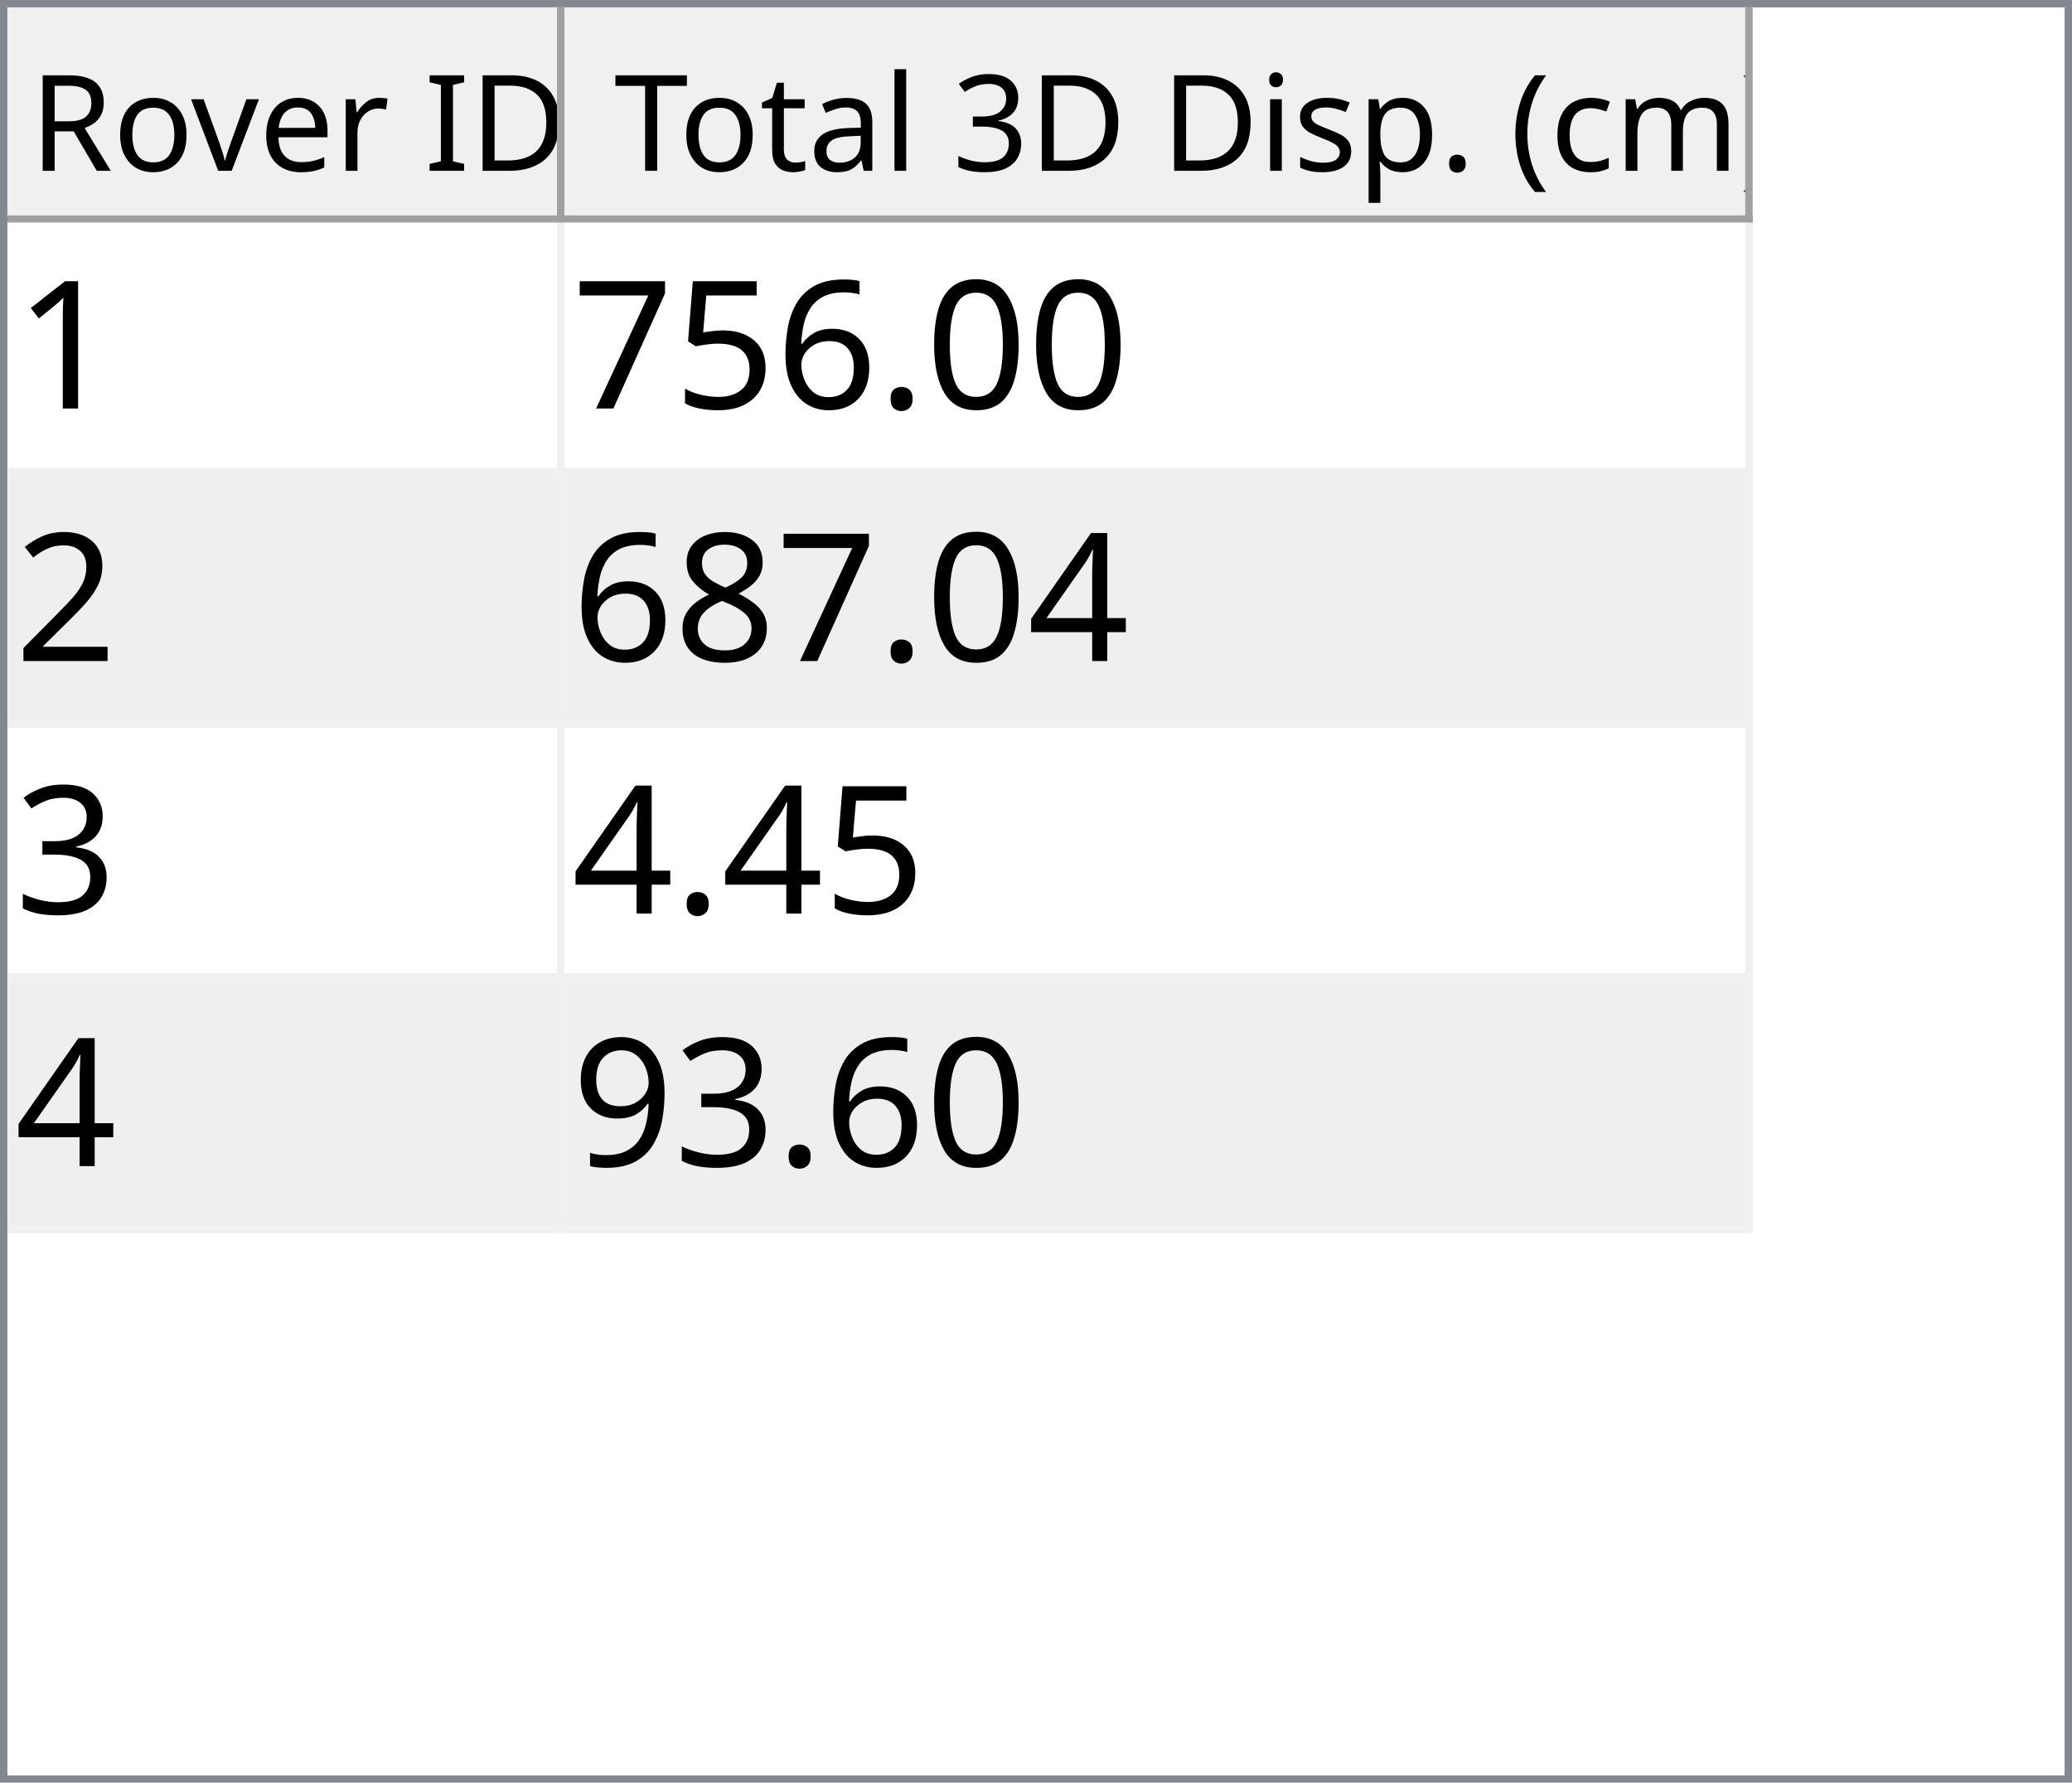
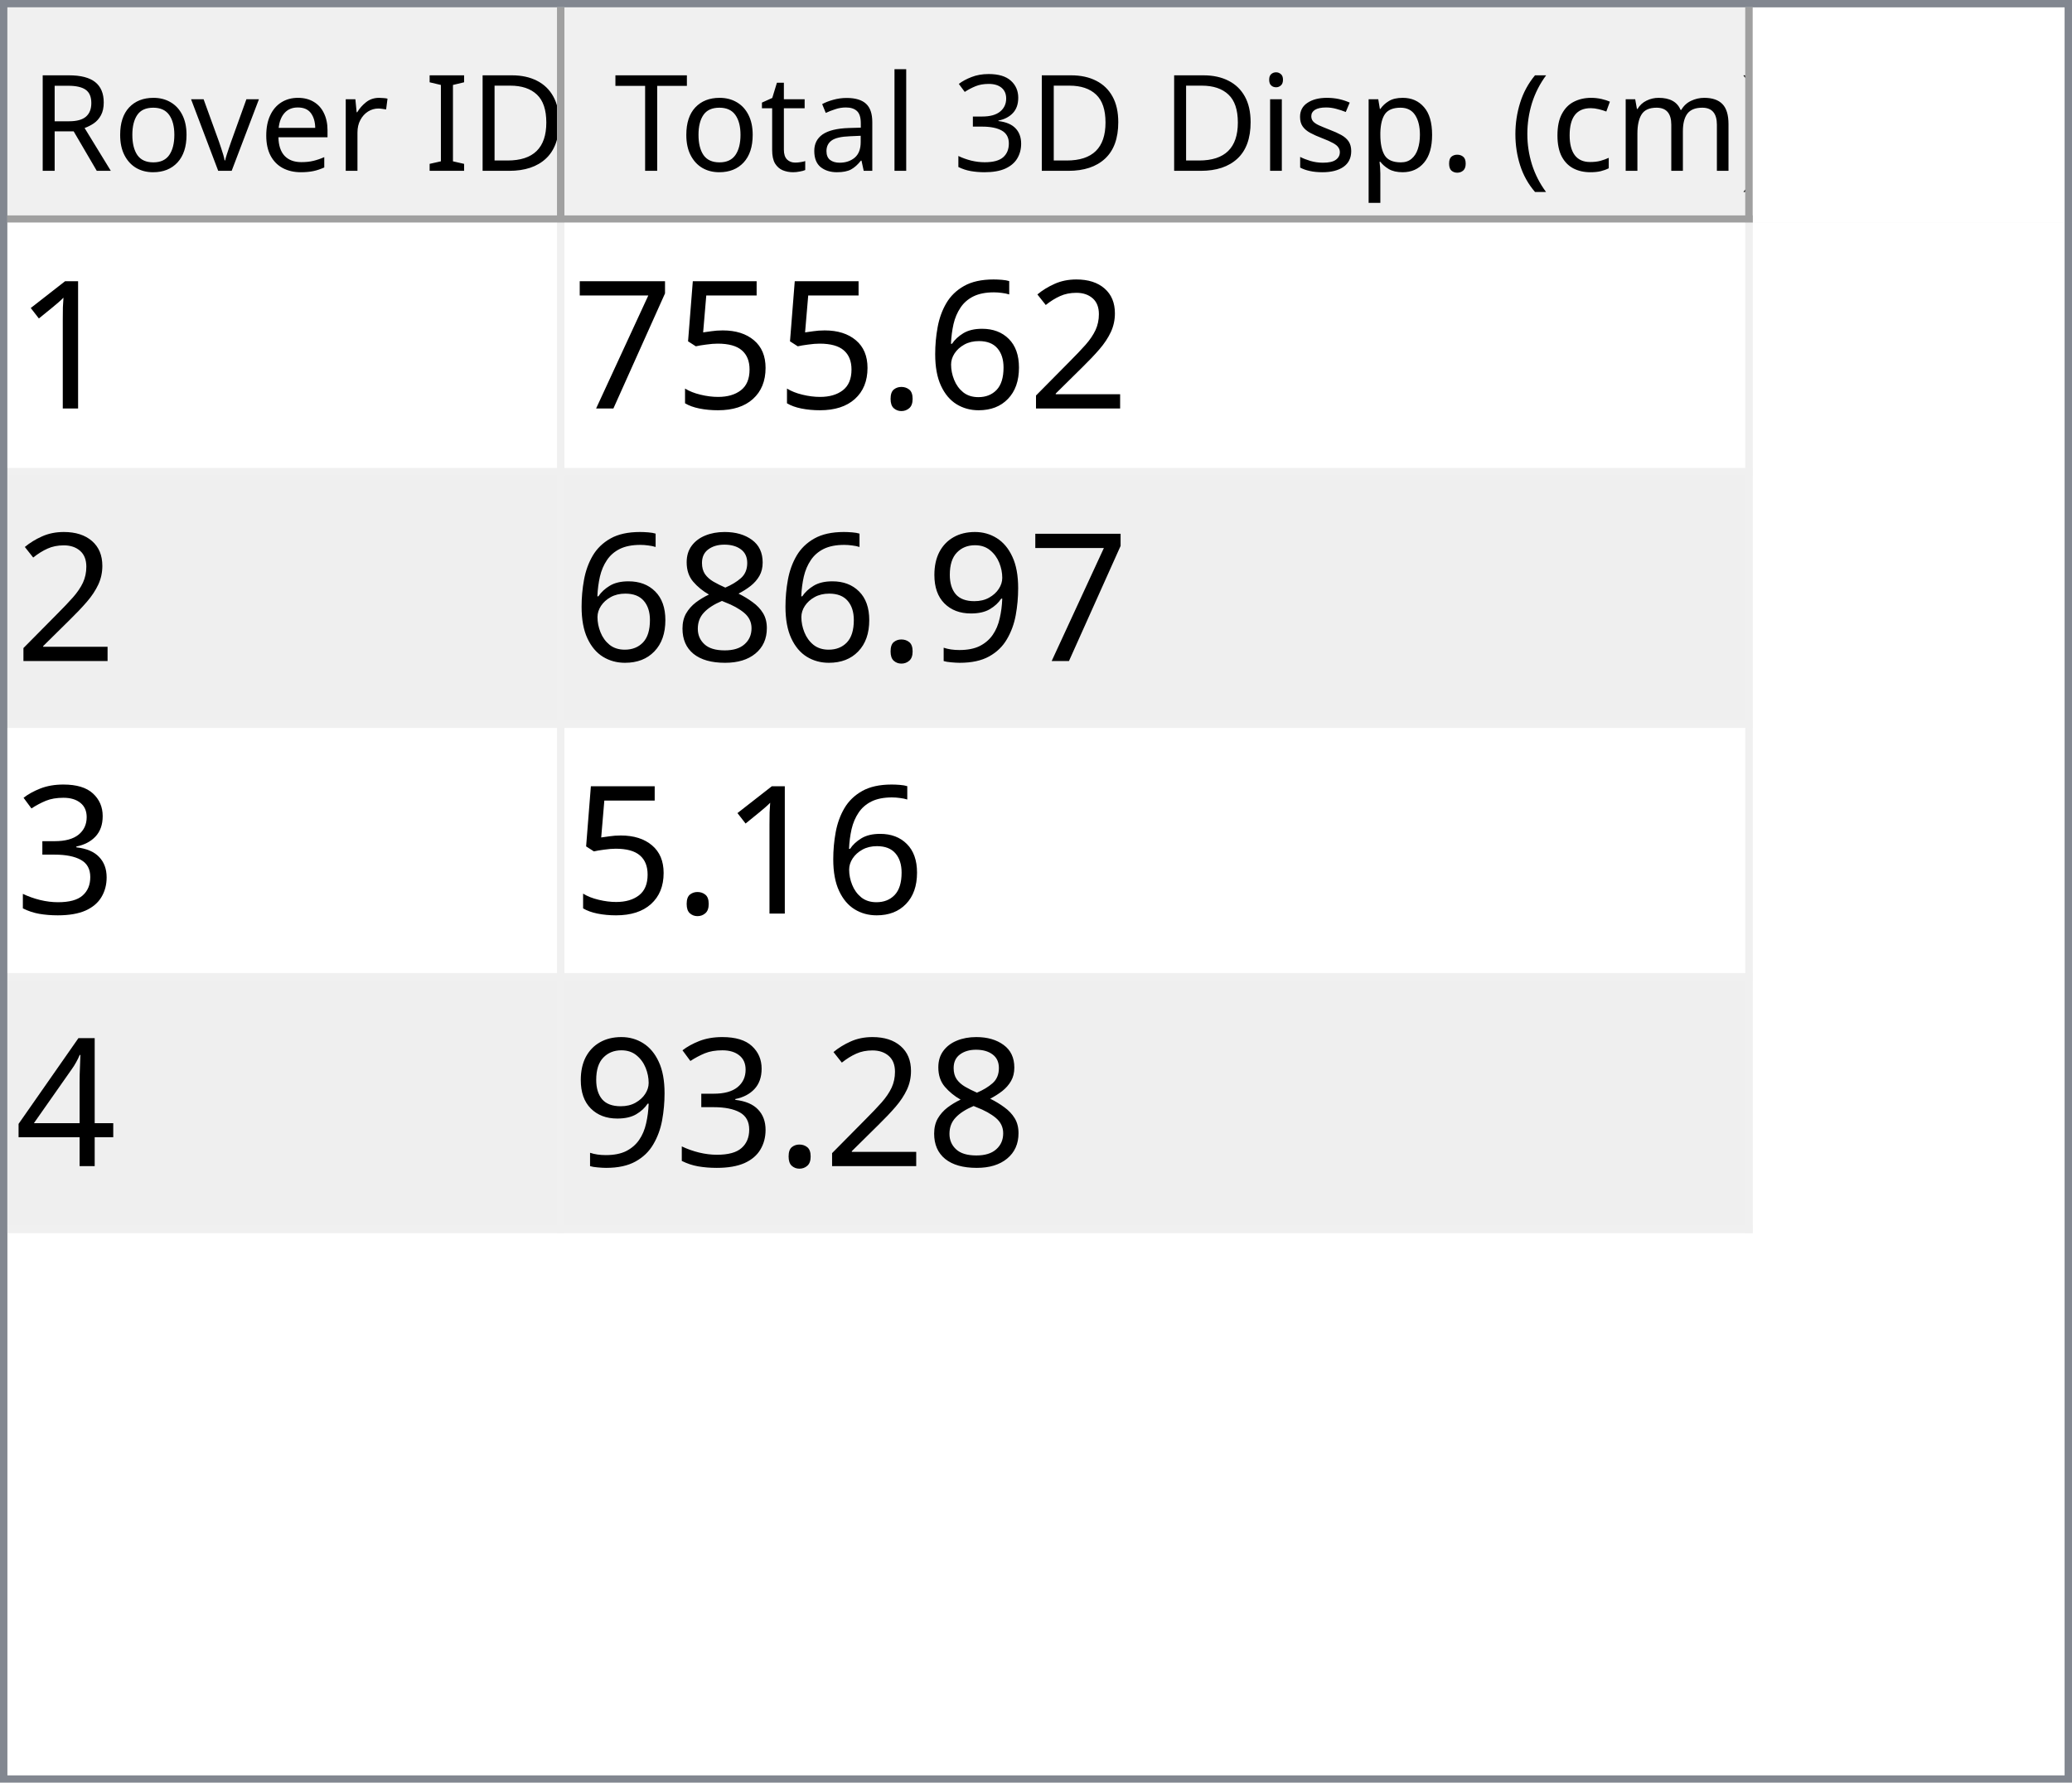
<svg xmlns="http://www.w3.org/2000/svg" style="fill-opacity:1; color-rendering:auto; color-interpolation:auto; text-rendering:auto; stroke:black; stroke-linecap:square; stroke-miterlimit:10; shape-rendering:auto; stroke-opacity:1; fill:black; stroke-dasharray:none; font-weight:normal; stroke-width:1; font-family:'Dialog'; font-style:normal; stroke-linejoin:miter; font-size:12px; stroke-dashoffset:0; image-rendering:auto;" width="279" height="240">
  <defs id="genericDefs" />
  <g>
    <defs id="defs1">
      <clipPath clipPathUnits="userSpaceOnUse" id="clipPath1">
        <path d="M0 0 L279 0 L279 240 L0 240 L0 0 Z" />
      </clipPath>
      <clipPath clipPathUnits="userSpaceOnUse" id="clipPath2">
        <path d="M0 0 L0 240 L279 240 L279 0 Z" />
      </clipPath>
      <clipPath clipPathUnits="userSpaceOnUse" id="clipPath3">
        <path d="M0 0 L0 29 L277 29 L277 0 Z" />
      </clipPath>
      <clipPath clipPathUnits="userSpaceOnUse" id="clipPath4">
        <path d="M0 0 L0 29 L75 29 L75 0 Z" />
      </clipPath>
      <clipPath clipPathUnits="userSpaceOnUse" id="clipPath5">
        <path d="M1 1 L1 28 L74 28 L74 1 Z" />
      </clipPath>
      <clipPath clipPathUnits="userSpaceOnUse" id="clipPath6">
        <path d="M0 0 L0 27 L73 27 L73 0 Z" />
      </clipPath>
      <clipPath clipPathUnits="userSpaceOnUse" id="clipPath7">
        <path d="M-0.5 -0.5 L-0.5 28.5 L74.5 28.5 L74.5 -0.5 Z" />
      </clipPath>
      <clipPath clipPathUnits="userSpaceOnUse" id="clipPath8">
        <path d="M0 0 L0 29 L160 29 L160 0 Z" />
      </clipPath>
      <clipPath clipPathUnits="userSpaceOnUse" id="clipPath9">
        <path d="M1 1 L1 28 L159 28 L159 1 Z" />
      </clipPath>
      <clipPath clipPathUnits="userSpaceOnUse" id="clipPath10">
        <path d="M0 0 L0 27 L158 27 L158 0 Z" />
      </clipPath>
      <clipPath clipPathUnits="userSpaceOnUse" id="clipPath11">
        <path d="M-0.5 -0.5 L-0.5 28.5 L159.5 28.5 L159.5 -0.5 Z" />
      </clipPath>
      <clipPath clipPathUnits="userSpaceOnUse" id="clipPath12">
        <path d="M0 0 L0 209 L277 209 L277 0 Z" />
      </clipPath>
      <clipPath clipPathUnits="userSpaceOnUse" id="clipPath13">
        <path d="M0 0 L0 136 L235 136 L235 0 Z" />
      </clipPath>
      <clipPath clipPathUnits="userSpaceOnUse" id="clipPath14">
        <path d="M-0.5 -0.5 L-0.5 135.5 L234.5 135.5 L234.5 -0.5 Z" />
      </clipPath>
      <clipPath clipPathUnits="userSpaceOnUse" id="clipPath15">
        <path d="M0 0 L0 33 L74 33 L74 0 Z" />
      </clipPath>
      <clipPath clipPathUnits="userSpaceOnUse" id="clipPath16">
        <path d="M0 0 L0 33 L159 33 L159 0 Z" />
      </clipPath>
      <font horiz-adv-x="64.551" id="font1">
        <font-face ascent="107.91" descent="25.098" units-per-em="100" style="font-style:normal; font-family:Segoe UI; font-weight:normal;" />
        <missing-glyph horiz-adv-x="64.551" d="M8.109 0 L8.109 68.266 L56.453 68.266 L56.453 0 L8.109 0 ZM15.328 7.234 L49.219 7.234 L49.219 61.031 L15.328 61.031 L15.328 7.234 Z" />
        <glyph unicode="D" horiz-adv-x="70.117" d="M9.188 0 L9.188 70.016 L28.516 70.016 Q65.531 70.016 65.531 35.891 Q65.531 19.672 55.25 9.836 Q44.969 0 27.734 0 L9.188 0 ZM17.391 62.594 L17.391 7.422 L27.828 7.422 Q41.609 7.422 49.273 14.797 Q56.938 22.172 56.938 35.688 Q56.938 62.594 28.328 62.594 L17.391 62.594 Z" />
        <glyph unicode="I" horiz-adv-x="26.611" d="M17.391 0 L9.188 0 L9.188 70.016 L17.391 70.016 L17.391 0 Z" />
        <glyph unicode=" " horiz-adv-x="27.393" d="" />
        <glyph unicode="r" horiz-adv-x="34.766" d="M34.188 41.891 Q32.078 43.5 28.125 43.5 Q23 43.5 19.555 38.672 Q16.109 33.844 16.109 25.484 L16.109 0 L8.109 0 L8.109 50 L16.109 50 L16.109 39.703 L16.312 39.703 Q18.016 44.969 21.531 47.922 Q25.047 50.875 29.391 50.875 Q32.516 50.875 34.188 50.203 L34.188 41.891 Z" />
        <glyph unicode="e" horiz-adv-x="52.295" d="M48.297 23 L12.984 23 Q13.188 14.656 17.484 10.109 Q21.781 5.562 29.297 5.562 Q37.75 5.562 44.828 11.141 L44.828 3.609 Q38.234 -1.172 27.391 -1.172 Q16.797 -1.172 10.742 5.641 Q4.688 12.453 4.688 24.812 Q4.688 36.469 11.305 43.82 Q17.922 51.172 27.734 51.172 Q37.547 51.172 42.922 44.828 Q48.297 38.484 48.297 27.203 L48.297 23 ZM40.094 29.781 Q40.047 36.719 36.75 40.578 Q33.453 44.438 27.594 44.438 Q21.922 44.438 17.969 40.383 Q14.016 36.328 13.094 29.781 L40.094 29.781 Z" />
        <glyph unicode="v" horiz-adv-x="47.9" d="M47.406 50 L27.484 0 L19.625 0 L0.688 50 L9.469 50 L22.172 13.672 Q23.578 9.672 23.922 6.688 L24.125 6.688 Q24.609 10.453 25.688 13.484 L38.969 50 L47.406 50 Z" />
        <glyph unicode="o" horiz-adv-x="58.594" d="M29 -1.172 Q17.922 -1.172 11.305 5.836 Q4.688 12.844 4.688 24.422 Q4.688 37.016 11.57 44.094 Q18.453 51.172 30.172 51.172 Q41.359 51.172 47.633 44.289 Q53.906 37.406 53.906 25.203 Q53.906 13.234 47.141 6.031 Q40.375 -1.172 29 -1.172 ZM29.594 44.438 Q21.875 44.438 17.383 39.188 Q12.891 33.938 12.891 24.703 Q12.891 15.828 17.43 10.695 Q21.969 5.562 29.594 5.562 Q37.359 5.562 41.531 10.594 Q45.703 15.625 45.703 24.906 Q45.703 34.281 41.531 39.359 Q37.359 44.438 29.594 44.438 Z" />
        <glyph unicode="R" horiz-adv-x="59.814" d="M59.375 0 L49.609 0 L37.891 19.625 Q36.281 22.359 34.766 24.289 Q33.25 26.219 31.664 27.438 Q30.078 28.656 28.25 29.219 Q26.422 29.781 24.125 29.781 L17.391 29.781 L17.391 0 L9.188 0 L9.188 70.016 L30.078 70.016 Q34.672 70.016 38.555 68.867 Q42.438 67.719 45.289 65.375 Q48.141 63.031 49.758 59.547 Q51.375 56.062 51.375 51.375 Q51.375 47.703 50.273 44.656 Q49.172 41.609 47.148 39.211 Q45.125 36.812 42.266 35.133 Q39.406 33.453 35.844 32.516 L35.844 32.328 Q37.594 31.547 38.891 30.547 Q40.188 29.547 41.359 28.18 Q42.531 26.812 43.68 25.078 Q44.828 23.344 46.234 21.047 L59.375 0 ZM17.391 62.594 L17.391 37.203 L28.516 37.203 Q31.594 37.203 34.203 38.133 Q36.812 39.062 38.719 40.797 Q40.625 42.531 41.703 45.047 Q42.781 47.562 42.781 50.688 Q42.781 56.297 39.141 59.445 Q35.5 62.594 28.609 62.594 L17.391 62.594 Z" />
        <glyph unicode=")" horiz-adv-x="30.176" d="M8.297 -15.922 L1.172 -15.922 Q16.406 2.344 16.406 26.812 Q16.406 51.469 1.078 70.016 L8.297 70.016 Q23.531 52.156 23.531 26.703 Q23.531 1.375 8.297 -15.922 Z" />
        <glyph unicode="m" horiz-adv-x="86.133" d="M79.109 0 L71.094 0 L71.094 28.719 Q71.094 37.016 68.531 40.727 Q65.969 44.438 59.906 44.438 Q54.781 44.438 51.195 39.75 Q47.609 35.062 47.609 28.516 L47.609 0 L39.594 0 L39.594 29.688 Q39.594 44.438 28.219 44.438 Q22.953 44.438 19.531 40.016 Q16.109 35.594 16.109 28.516 L16.109 0 L8.109 0 L8.109 50 L16.109 50 L16.109 42.094 L16.312 42.094 Q21.625 51.172 31.844 51.172 Q36.969 51.172 40.773 48.312 Q44.578 45.453 46 40.828 Q51.562 51.172 62.594 51.172 Q79.109 51.172 79.109 30.812 L79.109 0 Z" />
        <glyph unicode="c" horiz-adv-x="46.191" d="M42.188 2.297 Q36.422 -1.172 28.516 -1.172 Q17.828 -1.172 11.258 5.789 Q4.688 12.75 4.688 23.828 Q4.688 36.188 11.766 43.68 Q18.844 51.172 30.672 51.172 Q37.25 51.172 42.281 48.734 L42.281 40.531 Q36.719 44.438 30.375 44.438 Q22.703 44.438 17.797 38.945 Q12.891 33.453 12.891 24.516 Q12.891 15.719 17.508 10.641 Q22.125 5.562 29.891 5.562 Q36.422 5.562 42.188 9.906 L42.188 2.297 Z" />
        <glyph unicode="(" horiz-adv-x="30.176" d="M29.109 -15.922 L21.969 -15.922 Q6.844 1.375 6.844 26.703 Q6.844 52.156 21.969 70.016 L29.203 70.016 Q13.875 51.469 13.875 26.812 Q13.875 2.344 29.109 -15.922 Z" />
        <glyph unicode="." horiz-adv-x="21.68" d="M10.891 -1.078 Q8.641 -1.078 7.055 0.539 Q5.469 2.156 5.469 4.391 Q5.469 6.641 7.055 8.273 Q8.641 9.906 10.891 9.906 Q13.188 9.906 14.797 8.273 Q16.406 6.641 16.406 4.391 Q16.406 2.156 14.797 0.539 Q13.188 -1.078 10.891 -1.078 Z" />
        <glyph unicode="p" horiz-adv-x="58.789" d="M16.312 7.234 L16.109 7.234 L16.109 -23 L8.109 -23 L8.109 50 L16.109 50 L16.109 41.219 L16.312 41.219 Q22.219 51.172 33.594 51.172 Q43.266 51.172 48.688 44.461 Q54.109 37.75 54.109 26.469 Q54.109 13.922 48 6.375 Q41.891 -1.172 31.297 -1.172 Q21.578 -1.172 16.312 7.234 ZM16.109 27.391 L16.109 20.406 Q16.109 14.203 20.141 9.883 Q24.172 5.562 30.375 5.562 Q37.641 5.562 41.773 11.133 Q45.906 16.703 45.906 26.609 Q45.906 34.969 42.047 39.703 Q38.188 44.438 31.594 44.438 Q24.609 44.438 20.359 39.578 Q16.109 34.719 16.109 27.391 Z" />
        <glyph unicode="s" horiz-adv-x="42.432" d="M5.078 1.812 L5.078 10.406 Q11.625 5.562 19.484 5.562 Q30.031 5.562 30.031 12.594 Q30.031 14.594 29.125 15.992 Q28.219 17.391 26.68 18.461 Q25.141 19.531 23.07 20.383 Q21 21.234 18.609 22.172 Q15.281 23.484 12.766 24.828 Q10.25 26.172 8.57 27.859 Q6.891 29.547 6.031 31.695 Q5.172 33.844 5.172 36.719 Q5.172 40.234 6.789 42.945 Q8.406 45.656 11.086 47.484 Q13.766 49.312 17.211 50.242 Q20.656 51.172 24.312 51.172 Q30.812 51.172 35.938 48.922 L35.938 40.828 Q30.422 44.438 23.25 44.438 Q21 44.438 19.195 43.922 Q17.391 43.406 16.094 42.477 Q14.797 41.547 14.086 40.258 Q13.375 38.969 13.375 37.406 Q13.375 35.453 14.086 34.133 Q14.797 32.812 16.164 31.789 Q17.531 30.766 19.484 29.938 Q21.438 29.109 23.922 28.125 Q27.25 26.859 29.883 25.516 Q32.516 24.172 34.375 22.484 Q36.234 20.797 37.234 18.602 Q38.234 16.406 38.234 13.375 Q38.234 9.672 36.602 6.938 Q34.969 4.203 32.234 2.398 Q29.5 0.594 25.93 -0.289 Q22.359 -1.172 18.453 -1.172 Q10.75 -1.172 5.078 1.812 Z" />
        <glyph unicode="i" horiz-adv-x="24.219" d="M12.203 62.703 Q10.062 62.703 8.547 64.164 Q7.031 65.625 7.031 67.875 Q7.031 70.125 8.547 71.609 Q10.062 73.094 12.203 73.094 Q14.406 73.094 15.945 71.609 Q17.484 70.125 17.484 67.875 Q17.484 65.719 15.945 64.211 Q14.406 62.703 12.203 62.703 ZM16.109 0 L8.109 0 L8.109 50 L16.109 50 L16.109 0 Z" />
        <glyph unicode="3" horiz-adv-x="53.906" d="M46.531 19.828 Q46.531 15.094 44.75 11.211 Q42.969 7.328 39.719 4.57 Q36.469 1.812 31.93 0.297 Q27.391 -1.219 21.922 -1.219 Q11.922 -1.219 6 2.594 L6 11.188 Q13.094 5.609 22.219 5.609 Q25.875 5.609 28.828 6.539 Q31.781 7.469 33.906 9.227 Q36.031 10.984 37.18 13.477 Q38.328 15.969 38.328 19.094 Q38.328 32.812 18.797 32.812 L12.984 32.812 L12.984 39.594 L18.5 39.594 Q35.797 39.594 35.797 52.484 Q35.797 64.406 22.609 64.406 Q15.188 64.406 8.688 59.422 L8.688 67.188 Q15.375 71.188 24.609 71.188 Q29 71.188 32.57 69.969 Q36.141 68.75 38.68 66.555 Q41.219 64.359 42.609 61.281 Q44 58.203 44 54.5 Q44 40.672 30.031 36.719 L30.031 36.531 Q33.594 36.141 36.625 34.797 Q39.656 33.453 41.852 31.305 Q44.047 29.156 45.289 26.25 Q46.531 23.344 46.531 19.828 Z" />
        <glyph unicode="l" horiz-adv-x="24.219" d="M16.109 0 L8.109 0 L8.109 74.031 L16.109 74.031 L16.109 0 Z" />
        <glyph unicode="a" horiz-adv-x="50.879" d="M43.891 0 L35.891 0 L35.891 7.812 L35.688 7.812 Q30.469 -1.172 20.312 -1.172 Q12.844 -1.172 8.617 2.781 Q4.391 6.734 4.391 13.281 Q4.391 27.297 20.906 29.594 L35.891 31.688 Q35.891 44.438 25.594 44.438 Q16.547 44.438 9.281 38.281 L9.281 46.484 Q16.656 51.172 26.266 51.172 Q43.891 51.172 43.891 32.516 L43.891 0 ZM35.891 25.297 L23.828 23.641 Q18.266 22.859 15.43 20.875 Q12.594 18.891 12.594 13.875 Q12.594 10.203 15.211 7.883 Q17.828 5.562 22.172 5.562 Q28.125 5.562 32.008 9.742 Q35.891 13.922 35.891 20.312 L35.891 25.297 Z" />
        <glyph unicode="t" horiz-adv-x="33.887" d="M31.297 0.484 Q28.469 -1.078 23.828 -1.078 Q10.688 -1.078 10.688 13.578 L10.688 43.172 L2.094 43.172 L2.094 50 L10.688 50 L10.688 62.203 L18.703 64.797 L18.703 50 L31.297 50 L31.297 43.172 L18.703 43.172 L18.703 14.984 Q18.703 9.969 20.414 7.82 Q22.125 5.672 26.078 5.672 Q29.109 5.672 31.297 7.328 L31.297 0.484 Z" />
        <glyph unicode="T" horiz-adv-x="52.393" d="M50.594 62.594 L30.375 62.594 L30.375 0 L22.172 0 L22.172 62.594 L2 62.594 L2 70.016 L50.594 70.016 L50.594 62.594 Z" />
      </font>
      <font horiz-adv-x="75.0" id="font2">
        <font-face ascent="100.537" descent="21.973" units-per-em="100" style="font-style:normal; font-family:sans-serif; font-weight:normal;" />
        <missing-glyph horiz-adv-x="75.0" d="M12.5 0 L12.5 62.5 L62.5 62.5 L62.5 0 L12.5 0 ZM14.062 1.562 L60.938 1.562 L60.938 60.938 L14.062 60.938 L14.062 1.562 Z" />
        <glyph unicode="1" horiz-adv-x="55.615" d="M37.25 0 L28.469 0 L28.469 56 Q25.297 52.984 20.141 49.953 Q14.984 46.922 10.891 45.406 L10.891 53.906 Q18.266 57.375 23.781 62.305 Q29.297 67.234 31.594 71.875 L37.25 71.875 L37.25 0 Z" />
-         <glyph unicode="0" horiz-adv-x="55.615" d="M4.156 35.297 Q4.156 48 6.766 55.742 Q9.375 63.484 14.523 67.68 Q19.672 71.875 27.484 71.875 Q33.25 71.875 37.594 69.555 Q41.938 67.234 44.773 62.867 Q47.609 58.5 49.219 52.227 Q50.828 45.953 50.828 35.297 Q50.828 22.703 48.242 14.969 Q45.656 7.234 40.508 3.008 Q35.359 -1.219 27.484 -1.219 Q17.141 -1.219 11.234 6.203 Q4.156 15.141 4.156 35.297 ZM13.188 35.297 Q13.188 17.672 17.312 11.836 Q21.438 6 27.484 6 Q33.547 6 37.672 11.859 Q41.797 17.719 41.797 35.297 Q41.797 52.984 37.672 58.789 Q33.547 64.594 27.391 64.594 Q21.344 64.594 17.719 59.469 Q13.188 52.938 13.188 35.297 Z" />
+         <glyph unicode="2" horiz-adv-x="55.615" d="M50.344 8.453 L50.344 0 L3.031 0 Q2.938 3.172 4.047 6.109 Q5.859 10.938 9.836 15.625 Q13.812 20.312 21.344 26.469 Q33.016 36.031 37.117 41.625 Q41.219 47.219 41.219 52.203 Q41.219 57.422 37.477 61.008 Q33.734 64.594 27.734 64.594 Q21.391 64.594 17.578 60.789 Q13.766 56.984 13.719 50.25 L4.688 51.172 Q5.609 61.281 11.664 66.578 Q17.719 71.875 27.938 71.875 Q38.234 71.875 44.242 66.164 Q50.25 60.453 50.25 52 Q50.25 47.703 48.492 43.555 Q46.734 39.406 42.656 34.812 Q38.578 30.219 29.109 22.219 Q21.188 15.578 18.945 13.211 Q16.703 10.844 15.234 8.453 L50.344 8.453 Z" />
+         <glyph unicode="6" horiz-adv-x="55.615" d="M49.75 54.047 L41.016 53.375 Q39.844 58.547 37.703 60.891 Q34.125 64.656 28.906 64.656 Q24.703 64.656 21.531 62.312 Q17.391 59.281 14.992 53.469 Q12.594 47.656 12.5 36.922 Q15.672 41.75 20.266 44.094 Q24.859 46.438 29.891 46.438 Q38.672 46.438 44.852 39.969 Q51.031 33.5 51.031 23.25 Q51.031 16.5 48.125 10.719 Q45.219 4.938 40.141 1.859 Q35.062 -1.219 28.609 -1.219 Q17.625 -1.219 10.695 6.859 Q3.766 14.938 3.766 33.5 Q3.766 54.25 11.422 63.672 Q18.109 71.875 29.438 71.875 Q37.891 71.875 43.289 67.141 Q48.688 62.406 49.75 54.047 ZM13.875 23.188 Q13.875 18.656 15.797 14.508 Q17.719 10.359 21.188 8.18 Q24.656 6 28.469 6 Q34.031 6 38.039 10.492 Q42.047 14.984 42.047 22.703 Q42.047 30.125 38.086 34.398 Q34.125 38.672 28.125 38.672 Q22.172 38.672 18.023 34.398 Q13.875 30.125 13.875 23.188 Z" />
        <glyph unicode="." horiz-adv-x="27.783" d="M9.078 0 L9.078 10.016 L19.094 10.016 L19.094 0 L9.078 0 Z" />
-         <glyph unicode="6" horiz-adv-x="55.615" d="M49.75 54.047 L41.016 53.375 Q39.844 58.547 37.703 60.891 Q34.125 64.656 28.906 64.656 Q24.703 64.656 21.531 62.312 Q17.391 59.281 14.992 53.469 Q12.594 47.656 12.5 36.922 Q15.672 41.75 20.266 44.094 Q24.859 46.438 29.891 46.438 Q38.672 46.438 44.852 39.969 Q51.031 33.5 51.031 23.25 Q51.031 16.5 48.125 10.719 Q45.219 4.938 40.141 1.859 Q35.062 -1.219 28.609 -1.219 Q17.625 -1.219 10.695 6.859 Q3.766 14.938 3.766 33.5 Q3.766 54.25 11.422 63.672 Q18.109 71.875 29.438 71.875 Q37.891 71.875 43.289 67.141 Q48.688 62.406 49.75 54.047 ZM13.875 23.188 Q13.875 18.656 15.797 14.508 Q17.719 10.359 21.188 8.18 Q24.656 6 28.469 6 Q34.031 6 38.039 10.492 Q42.047 14.984 42.047 22.703 Q42.047 30.125 38.086 34.398 Q34.125 38.672 28.125 38.672 Q22.172 38.672 18.023 34.398 Q13.875 30.125 13.875 23.188 Z" />
        <glyph unicode="5" horiz-adv-x="55.615" d="M4.156 18.75 L13.375 19.531 Q14.406 12.797 18.141 9.398 Q21.875 6 27.156 6 Q33.5 6 37.891 10.789 Q42.281 15.578 42.281 23.484 Q42.281 31 38.062 35.352 Q33.844 39.703 27 39.703 Q22.75 39.703 19.336 37.773 Q15.922 35.844 13.969 32.766 L5.719 33.844 L12.641 70.609 L48.25 70.609 L48.25 62.203 L19.672 62.203 L15.828 42.969 Q22.266 47.469 29.344 47.469 Q38.719 47.469 45.164 40.969 Q51.609 34.469 51.609 24.266 Q51.609 14.547 45.953 7.469 Q39.062 -1.219 27.156 -1.219 Q17.391 -1.219 11.211 4.25 Q5.031 9.719 4.156 18.75 Z" />
        <glyph unicode="7" horiz-adv-x="55.615" d="M4.734 62.203 L4.734 70.656 L51.078 70.656 L51.078 63.812 Q44.234 56.547 37.523 44.484 Q30.812 32.422 27.156 19.672 Q24.516 10.688 23.781 0 L14.75 0 Q14.891 8.453 18.062 20.414 Q21.234 32.375 27.172 43.484 Q33.109 54.594 39.797 62.203 L4.734 62.203 Z" />
-         <glyph unicode="2" horiz-adv-x="55.615" d="M50.344 8.453 L50.344 0 L3.031 0 Q2.938 3.172 4.047 6.109 Q5.859 10.938 9.836 15.625 Q13.812 20.312 21.344 26.469 Q33.016 36.031 37.117 41.625 Q41.219 47.219 41.219 52.203 Q41.219 57.422 37.477 61.008 Q33.734 64.594 27.734 64.594 Q21.391 64.594 17.578 60.789 Q13.766 56.984 13.719 50.25 L4.688 51.172 Q5.609 61.281 11.664 66.578 Q17.719 71.875 27.938 71.875 Q38.234 71.875 44.242 66.164 Q50.25 60.453 50.25 52 Q50.25 47.703 48.492 43.555 Q46.734 39.406 42.656 34.812 Q38.578 30.219 29.109 22.219 Q21.188 15.578 18.945 13.211 Q16.703 10.844 15.234 8.453 L50.344 8.453 Z" />
-         <glyph unicode="4" horiz-adv-x="55.615" d="M32.328 0 L32.328 17.141 L1.266 17.141 L1.266 25.203 L33.938 71.578 L41.109 71.578 L41.109 25.203 L50.781 25.203 L50.781 17.141 L41.109 17.141 L41.109 0 L32.328 0 ZM32.328 25.203 L32.328 57.469 L9.906 25.203 L32.328 25.203 Z" />
+         <glyph unicode="9" horiz-adv-x="55.615" d="M5.469 16.547 L13.922 17.328 Q14.984 11.375 18.016 8.688 Q21.047 6 25.781 6 Q29.828 6 32.883 7.859 Q35.938 9.719 37.891 12.82 Q39.844 15.922 41.164 21.195 Q42.484 26.469 42.484 31.938 Q42.484 32.516 42.438 33.688 Q39.797 29.5 35.234 26.883 Q30.672 24.266 25.344 24.266 Q16.453 24.266 10.305 30.711 Q4.156 37.156 4.156 47.703 Q4.156 58.594 10.578 65.234 Q17 71.875 26.656 71.875 Q33.641 71.875 39.43 68.117 Q45.219 64.359 48.219 57.398 Q51.219 50.438 51.219 37.25 Q51.219 23.531 48.242 15.406 Q45.266 7.281 39.383 3.031 Q33.5 -1.219 25.594 -1.219 Q17.188 -1.219 11.867 3.445 Q6.547 8.109 5.469 16.547 ZM41.453 48.141 Q41.453 55.719 37.43 60.156 Q33.406 64.594 27.734 64.594 Q21.875 64.594 17.531 59.812 Q13.188 55.031 13.188 47.406 Q13.188 40.578 17.312 36.305 Q21.438 32.031 27.484 32.031 Q33.594 32.031 37.523 36.305 Q41.453 40.578 41.453 48.141 Z" />
        <glyph unicode="8" horiz-adv-x="55.615" d="M17.672 38.812 Q12.203 40.828 9.57 44.539 Q6.938 48.25 6.938 53.422 Q6.938 61.234 12.555 66.555 Q18.172 71.875 27.484 71.875 Q36.859 71.875 42.578 66.43 Q48.297 60.984 48.297 53.172 Q48.297 48.188 45.68 44.508 Q43.062 40.828 37.75 38.812 Q44.344 36.672 47.781 31.883 Q51.219 27.094 51.219 20.453 Q51.219 11.281 44.727 5.031 Q38.234 -1.219 27.641 -1.219 Q17.047 -1.219 10.547 5.055 Q4.047 11.328 4.047 20.703 Q4.047 27.688 7.594 32.398 Q11.141 37.109 17.672 38.812 ZM15.922 53.719 Q15.922 48.641 19.195 45.414 Q22.469 42.188 27.688 42.188 Q32.766 42.188 36.016 45.383 Q39.266 48.578 39.266 53.219 Q39.266 58.062 35.914 61.359 Q32.562 64.656 27.594 64.656 Q22.562 64.656 19.242 61.43 Q15.922 58.203 15.922 53.719 ZM13.094 20.656 Q13.094 16.891 14.875 13.375 Q16.656 9.859 20.172 7.93 Q23.688 6 27.734 6 Q34.031 6 38.133 10.055 Q42.234 14.109 42.234 20.359 Q42.234 26.703 38.016 30.859 Q33.797 35.016 27.438 35.016 Q21.234 35.016 17.164 30.914 Q13.094 26.812 13.094 20.656 Z" />
        <glyph unicode="3" horiz-adv-x="55.615" d="M4.203 18.891 L12.984 20.062 Q14.5 12.594 18.141 9.297 Q21.781 6 27 6 Q33.203 6 37.477 10.297 Q41.75 14.594 41.75 20.953 Q41.75 27 37.797 30.93 Q33.844 34.859 27.734 34.859 Q25.25 34.859 21.531 33.891 L22.516 41.609 Q23.391 41.5 23.922 41.5 Q29.547 41.5 34.039 44.43 Q38.531 47.359 38.531 53.469 Q38.531 58.297 35.258 61.477 Q31.984 64.656 26.812 64.656 Q21.688 64.656 18.266 61.43 Q14.844 58.203 13.875 51.766 L5.078 53.328 Q6.688 62.156 12.398 67.016 Q18.109 71.875 26.609 71.875 Q32.469 71.875 37.398 69.359 Q42.328 66.844 44.945 62.5 Q47.562 58.156 47.562 53.266 Q47.562 48.641 45.07 44.828 Q42.578 41.016 37.703 38.766 Q44.047 37.312 47.562 32.695 Q51.078 28.078 51.078 21.141 Q51.078 11.766 44.242 5.25 Q37.406 -1.266 26.953 -1.266 Q17.531 -1.266 11.305 4.352 Q5.078 9.969 4.203 18.891 Z" />
-         <glyph unicode="9" horiz-adv-x="55.615" d="M5.469 16.547 L13.922 17.328 Q14.984 11.375 18.016 8.688 Q21.047 6 25.781 6 Q29.828 6 32.883 7.859 Q35.938 9.719 37.891 12.82 Q39.844 15.922 41.164 21.195 Q42.484 26.469 42.484 31.938 Q42.484 32.516 42.438 33.688 Q39.797 29.5 35.234 26.883 Q30.672 24.266 25.344 24.266 Q16.453 24.266 10.305 30.711 Q4.156 37.156 4.156 47.703 Q4.156 58.594 10.578 65.234 Q17 71.875 26.656 71.875 Q33.641 71.875 39.43 68.117 Q45.219 64.359 48.219 57.398 Q51.219 50.438 51.219 37.25 Q51.219 23.531 48.242 15.406 Q45.266 7.281 39.383 3.031 Q33.5 -1.219 25.594 -1.219 Q17.188 -1.219 11.867 3.445 Q6.547 8.109 5.469 16.547 ZM41.453 48.141 Q41.453 55.719 37.43 60.156 Q33.406 64.594 27.734 64.594 Q21.875 64.594 17.531 59.812 Q13.188 55.031 13.188 47.406 Q13.188 40.578 17.312 36.305 Q21.438 32.031 27.484 32.031 Q33.594 32.031 37.523 36.305 Q41.453 40.578 41.453 48.141 Z" />
+         <glyph unicode="4" horiz-adv-x="55.615" d="M32.328 0 L32.328 17.141 L1.266 17.141 L1.266 25.203 L33.938 71.578 L41.109 71.578 L41.109 25.203 L50.781 25.203 L50.781 17.141 L41.109 17.141 L41.109 0 L32.328 0 ZM32.328 25.203 L32.328 57.469 L9.906 25.203 L32.328 25.203 Z" />
      </font>
    </defs>
    <g style="fill:white; stroke:white;">
      <rect x="0" y="0" width="279" style="clip-path:url(#clipPath1); stroke:none;" height="240" />
    </g>
    <g style="fill:white; text-rendering:optimizeSpeed; color-rendering:optimizeSpeed; image-rendering:optimizeSpeed; shape-rendering:crispEdges; stroke:white; color-interpolation:sRGB;">
      <rect x="0" width="279" height="240" y="0" style="stroke:none;" />
      <path style="stroke:none;" d="M0 240 L279 240 L279 0 L0 0 Z" />
    </g>
    <g style="fill:rgb(240,240,240); font-size:18px; font-family:'Segoe UI'; stroke:rgb(240,240,240);">
      <rect x="0" y="0" width="279" style="clip-path:url(#clipPath2); stroke:none;" height="240" />
    </g>
    <g style="fill:rgb(130,135,144); font-size:18px; font-family:'Segoe UI'; stroke:rgb(130,135,144);">
      <path d="M0 0 L279 0 L279 240 L0 240 L0 0 ZM1 1 L278 1 L278 239 L1 239 L1 1 Z" style="fill-rule:evenodd; clip-path:url(#clipPath2); stroke:none;" />
    </g>
    <g style="fill:white; font-size:18px; font-family:'Segoe UI'; stroke:white;" transform="translate(1,1)">
      <rect x="0" y="0" width="277" style="clip-path:url(#clipPath3); stroke:none;" height="29" />
    </g>
    <g style="fill:rgb(240,240,240); font-size:18px; font-family:'Segoe UI'; stroke:rgb(240,240,240);" transform="translate(1,1)">
      <rect x="0" y="0" width="75" style="clip-path:url(#clipPath4); stroke:none;" height="29" />
    </g>
    <g style="font-family:'Segoe UI'; font-size:18px;" transform="translate(2,2)">
      <text x="2" xml:space="preserve" y="21" style="clip-path:url(#clipPath6); stroke:none;">Rover ID</text>
    </g>
    <g transform="translate(1.5,1.5)" style="fill:rgb(160,160,160); font-size:18px; font-family:'Segoe UI'; stroke:rgb(160,160,160); stroke-linejoin:bevel;">
      <line x1="74" x2="74" y1="0" style="fill:none; clip-path:url(#clipPath7);" y2="28" />
    </g>
    <g transform="matrix(1,0,0,1,1,1) translate(0.5,0.5)" style="fill:rgb(160,160,160); font-size:18px; font-family:'Segoe UI'; stroke:rgb(160,160,160); stroke-linejoin:bevel;">
      <line x1="0" x2="74" y1="28" style="fill:none; clip-path:url(#clipPath7);" y2="28" />
    </g>
    <g style="fill:rgb(240,240,240); font-size:18px; font-family:'Segoe UI'; stroke:rgb(240,240,240);" transform="translate(76,1)">
      <rect x="0" y="0" width="160" style="clip-path:url(#clipPath8); stroke:none;" height="29" />
    </g>
    <g style="font-family:'Segoe UI'; font-size:18px;" transform="translate(77,2)">
      <text x="1" xml:space="preserve" y="21" style="clip-path:url(#clipPath10); stroke:none;"> Total 3D Disp. (cm)</text>
    </g>
    <g transform="translate(76.5,1.5)" style="fill:rgb(160,160,160); font-size:18px; font-family:'Segoe UI'; stroke:rgb(160,160,160); stroke-linejoin:bevel;">
      <line x1="159" x2="159" y1="0" style="fill:none; clip-path:url(#clipPath11);" y2="28" />
    </g>
    <g transform="matrix(1,0,0,1,76,1) translate(0.5,0.5)" style="fill:rgb(160,160,160); font-size:18px; font-family:'Segoe UI'; stroke:rgb(160,160,160); stroke-linejoin:bevel;">
      <line x1="0" x2="159" y1="28" style="fill:none; clip-path:url(#clipPath11);" y2="28" />
    </g>
    <g style="fill:white; font-size:18px; font-family:'Segoe UI'; stroke:white;" transform="translate(1,30)">
      <rect x="0" y="0" width="277" style="clip-path:url(#clipPath12); stroke:none;" height="209" />
    </g>
    <g style="fill:rgb(240,240,240); font-size:24px; font-family:sans-serif; stroke:rgb(240,240,240);" transform="translate(1,30)">
      <rect x="0" y="0" width="235" style="clip-path:url(#clipPath13); stroke:none;" height="136" />
      <line transform="translate(0.5,0.5)" x1="0" x2="234" y1="33" style="clip-path:url(#clipPath14); fill:none; stroke-linejoin:bevel;" y2="33" />
    </g>
    <g transform="matrix(1,0,0,1,1,30) translate(0.5,0.5)" style="fill:rgb(240,240,240); font-size:24px; font-family:sans-serif; stroke:rgb(240,240,240); stroke-linejoin:bevel;">
      <line x1="0" x2="234" y1="67" style="fill:none; clip-path:url(#clipPath14);" y2="67" />
    </g>
    <g transform="matrix(1,0,0,1,1,30) translate(0.5,0.5)" style="fill:rgb(240,240,240); font-size:24px; font-family:sans-serif; stroke:rgb(240,240,240); stroke-linejoin:bevel;">
      <line x1="0" x2="234" y1="101" style="fill:none; clip-path:url(#clipPath14);" y2="101" />
    </g>
    <g transform="matrix(1,0,0,1,1,30) translate(0.5,0.5)" style="fill:rgb(240,240,240); font-size:24px; font-family:sans-serif; stroke:rgb(240,240,240); stroke-linejoin:bevel;">
      <line x1="0" x2="234" y1="135" style="fill:none; clip-path:url(#clipPath14);" y2="135" />
    </g>
    <g transform="matrix(1,0,0,1,1,30) translate(0.5,0.5)" style="fill:rgb(240,240,240); font-size:24px; font-family:sans-serif; stroke:rgb(240,240,240); stroke-linejoin:bevel;">
      <line x1="74" x2="74" y1="0" style="fill:none; clip-path:url(#clipPath14);" y2="135" />
    </g>
    <g transform="matrix(1,0,0,1,1,30) translate(0.5,0.5)" style="fill:rgb(240,240,240); font-size:24px; font-family:sans-serif; stroke:rgb(240,240,240); stroke-linejoin:bevel;">
      <line x1="234" x2="234" y1="0" style="fill:none; clip-path:url(#clipPath14);" y2="135" />
    </g>
    <g style="fill:white; font-size:24px; font-family:sans-serif; stroke:white;" transform="matrix(1,0,0,1,1,30)">
      <rect x="0" y="0" width="74" style="clip-path:url(#clipPath15); stroke:none;" height="33" />
      <text x="1" y="25" style="fill:black; clip-path:url(#clipPath15); stroke:none;" xml:space="preserve">1</text>
    </g>
    <g style="fill:white; font-size:24px; font-family:sans-serif; stroke:white;" transform="matrix(1,0,0,1,1,30) translate(75,0)">
      <rect x="0" y="0" width="159" style="clip-path:url(#clipPath16); stroke:none;" height="33" />
-       <text x="1" y="25" style="fill:black; clip-path:url(#clipPath16); stroke:none;" xml:space="preserve">756.00</text>
+       <text x="1" y="25" style="fill:black; clip-path:url(#clipPath16); stroke:none;" xml:space="preserve">755.62</text>
    </g>
    <g style="fill:rgb(239,239,239); font-size:24px; font-family:sans-serif; stroke:rgb(239,239,239);" transform="matrix(1,0,0,1,1,30) translate(0,34)">
      <rect x="0" y="0" width="74" style="clip-path:url(#clipPath15); stroke:none;" height="33" />
      <text x="1" y="25" style="fill:black; clip-path:url(#clipPath15); stroke:none;" xml:space="preserve">2</text>
    </g>
    <g style="fill:rgb(239,239,239); font-size:24px; font-family:sans-serif; stroke:rgb(239,239,239);" transform="matrix(1,0,0,1,1,30) translate(75,34)">
      <rect x="0" y="0" width="159" style="clip-path:url(#clipPath16); stroke:none;" height="33" />
-       <text x="1" y="25" style="fill:black; clip-path:url(#clipPath16); stroke:none;" xml:space="preserve">687.04</text>
+       <text x="1" y="25" style="fill:black; clip-path:url(#clipPath16); stroke:none;" xml:space="preserve">686.97</text>
    </g>
    <g style="fill:white; font-size:24px; font-family:sans-serif; stroke:white;" transform="matrix(1,0,0,1,1,30) translate(0,68)">
      <rect x="0" y="0" width="74" style="clip-path:url(#clipPath15); stroke:none;" height="33" />
      <text x="1" y="25" style="fill:black; clip-path:url(#clipPath15); stroke:none;" xml:space="preserve">3</text>
    </g>
    <g style="fill:white; font-size:24px; font-family:sans-serif; stroke:white;" transform="matrix(1,0,0,1,1,30) translate(75,68)">
      <rect x="0" y="0" width="159" style="clip-path:url(#clipPath16); stroke:none;" height="33" />
-       <text x="1" y="25" style="fill:black; clip-path:url(#clipPath16); stroke:none;" xml:space="preserve">4.45</text>
+       <text x="1" y="25" style="fill:black; clip-path:url(#clipPath16); stroke:none;" xml:space="preserve">5.16</text>
    </g>
    <g style="fill:rgb(239,239,239); font-size:24px; font-family:sans-serif; stroke:rgb(239,239,239);" transform="matrix(1,0,0,1,1,30) translate(0,102)">
      <rect x="0" y="0" width="74" style="clip-path:url(#clipPath15); stroke:none;" height="33" />
      <text x="1" y="25" style="fill:black; clip-path:url(#clipPath15); stroke:none;" xml:space="preserve">4</text>
    </g>
    <g style="fill:rgb(239,239,239); font-size:24px; font-family:sans-serif; stroke:rgb(239,239,239);" transform="matrix(1,0,0,1,1,30) translate(75,102)">
      <rect x="0" y="0" width="159" style="clip-path:url(#clipPath16); stroke:none;" height="33" />
-       <text x="1" y="25" style="fill:black; clip-path:url(#clipPath16); stroke:none;" xml:space="preserve">93.60</text>
+       <text x="1" y="25" style="fill:black; clip-path:url(#clipPath16); stroke:none;" xml:space="preserve">93.28</text>
    </g>
  </g>
</svg>
